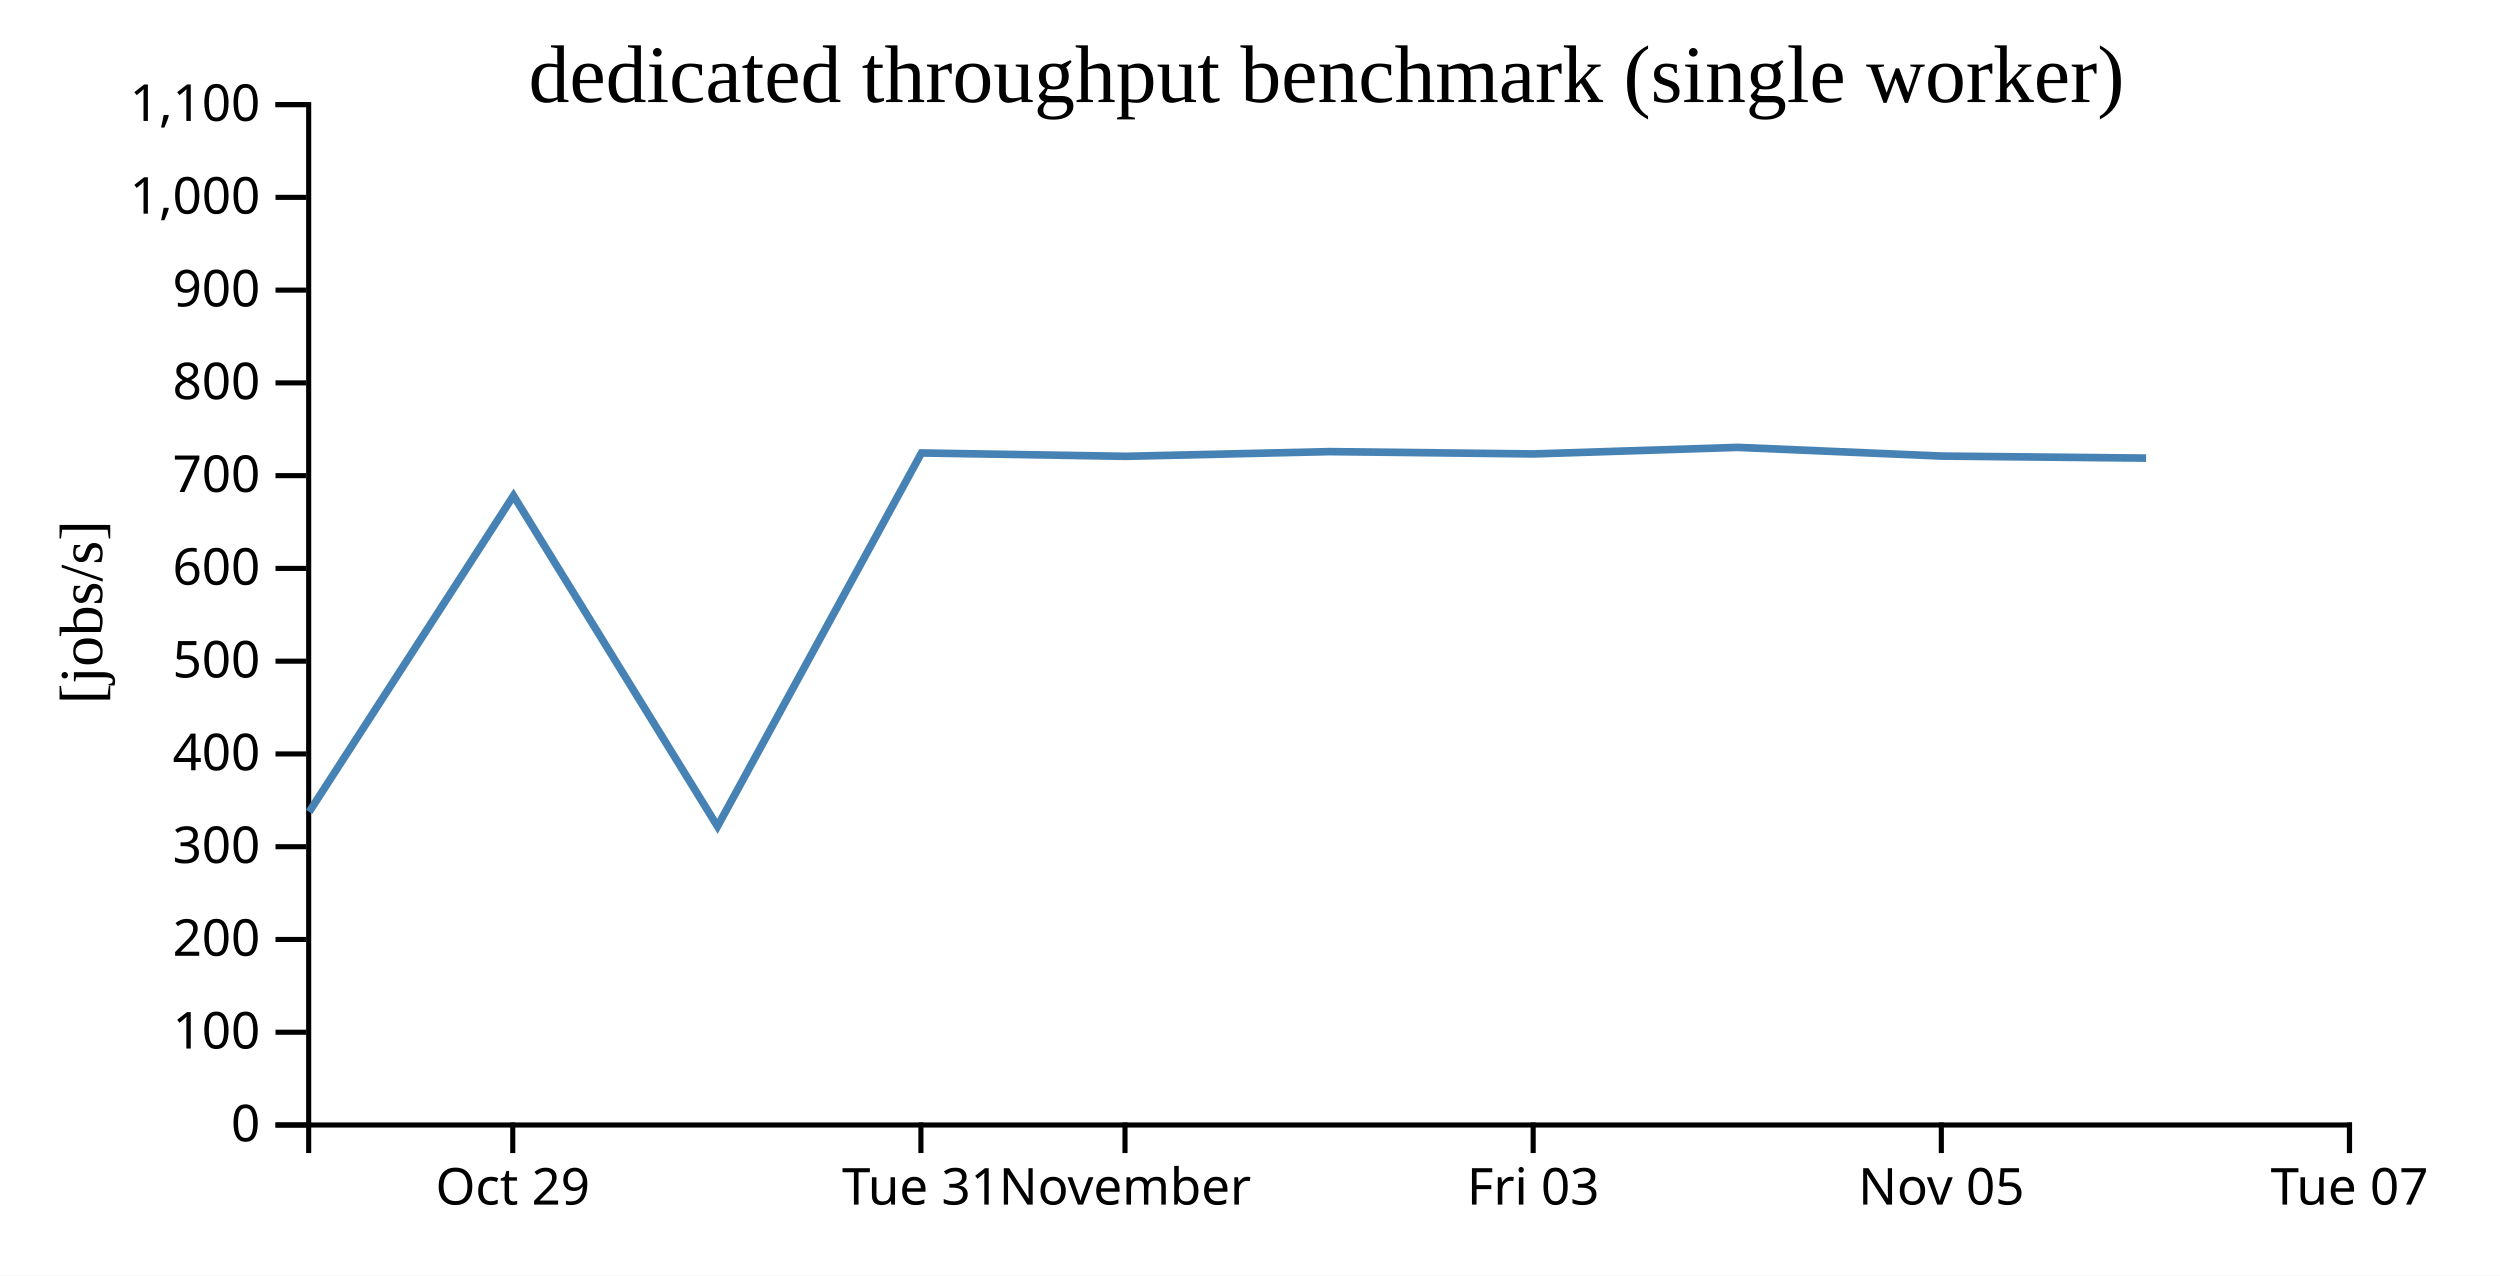
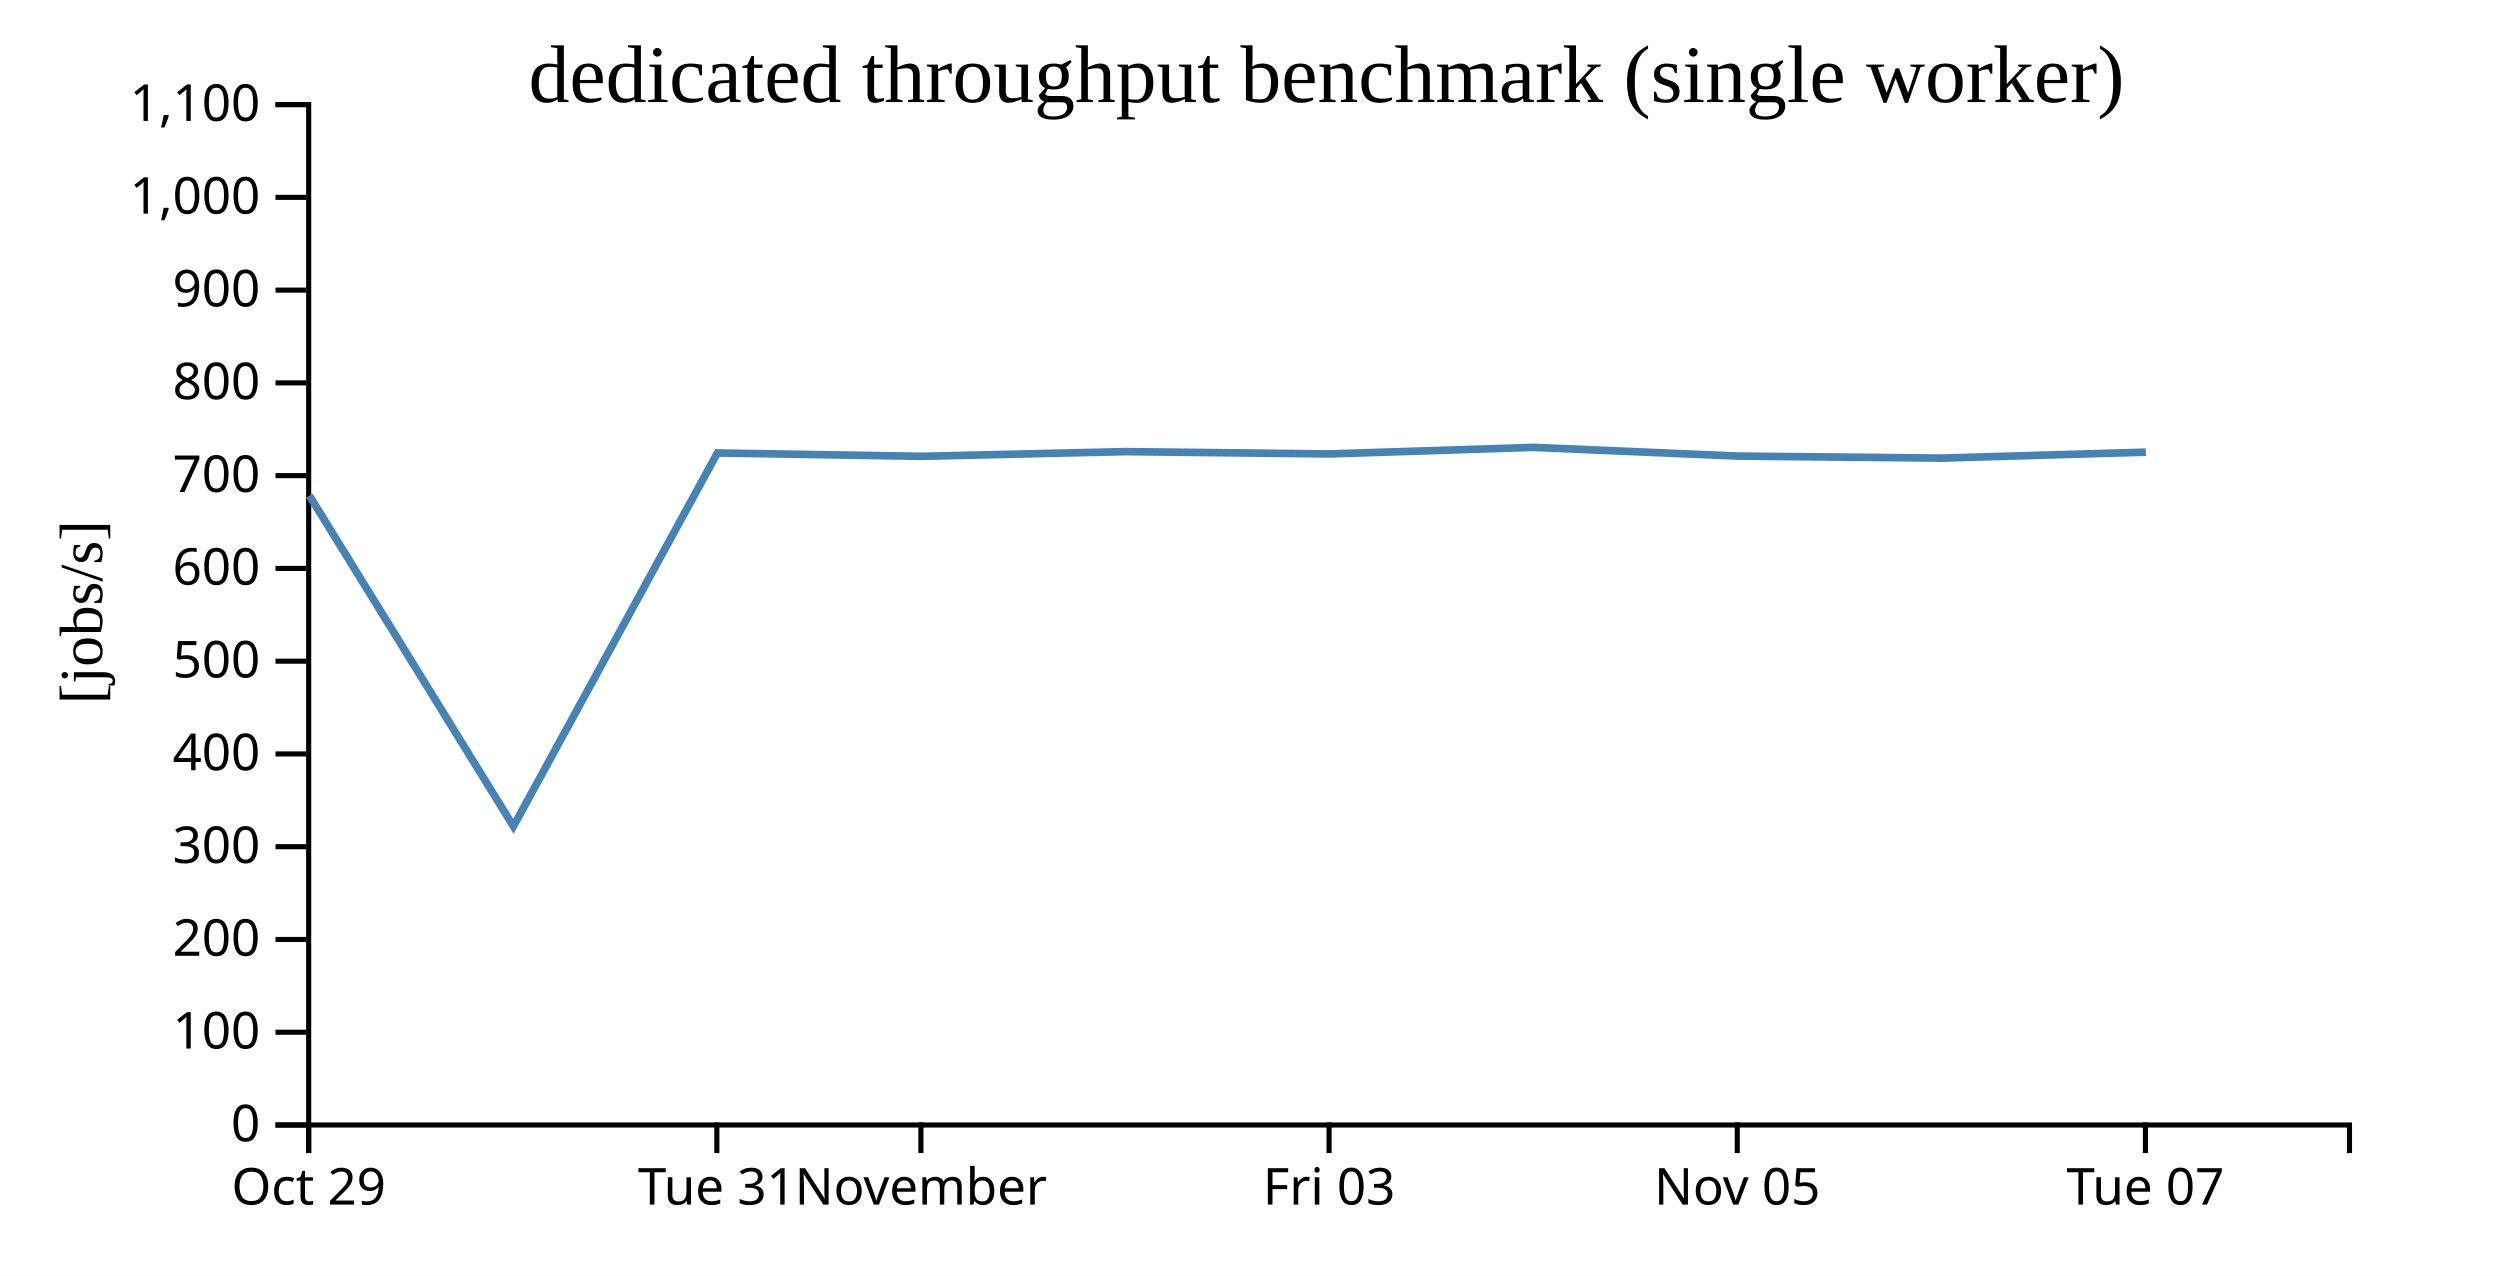
<svg xmlns="http://www.w3.org/2000/svg" width="490" height="250">
  <rect width="100%" height="100%" fill="white" />
  <g transform="translate(60,20)">
    <g transform="translate(0,200)" fill="none" font-size="10" font-family="sans-serif" text-anchor="middle">
      <path class="domain" stroke="currentColor" d="M0.5,6V0.5H400.5V6" />
-       <g class="tick" opacity="1" transform="translate(40.5,0)">
+       <g class="tick" opacity="1" transform="translate(0.5,0)">
        <line stroke="currentColor" y2="6" />
        <text fill="currentColor" y="9" dy="0.71em">Oct 29</text>
      </g>
-       <g class="tick" opacity="1" transform="translate(120.5,0)">
+       <g class="tick" opacity="1" transform="translate(80.5,0)">
        <line stroke="currentColor" y2="6" />
        <text fill="currentColor" y="9" dy="0.71em">Tue 31</text>
      </g>
-       <g class="tick" opacity="1" transform="translate(160.5,0)">
+       <g class="tick" opacity="1" transform="translate(120.5,0)">
        <line stroke="currentColor" y2="6" />
        <text fill="currentColor" y="9" dy="0.71em">November</text>
      </g>
-       <g class="tick" opacity="1" transform="translate(240.5,0)">
+       <g class="tick" opacity="1" transform="translate(200.5,0)">
        <line stroke="currentColor" y2="6" />
        <text fill="currentColor" y="9" dy="0.71em">Fri 03</text>
      </g>
-       <g class="tick" opacity="1" transform="translate(320.5,0)">
+       <g class="tick" opacity="1" transform="translate(280.5,0)">
        <line stroke="currentColor" y2="6" />
        <text fill="currentColor" y="9" dy="0.71em">Nov 05</text>
      </g>
-       <g class="tick" opacity="1" transform="translate(400.5,0)">
+       <g class="tick" opacity="1" transform="translate(360.5,0)">
        <line stroke="currentColor" y2="6" />
        <text fill="currentColor" y="9" dy="0.71em">Tue 07</text>
      </g>
    </g>
    <g fill="none" font-size="10" font-family="sans-serif" text-anchor="end">
      <path class="domain" stroke="currentColor" d="M-6,200.5H0.5V0.5H-6" />
      <g class="tick" opacity="1" transform="translate(0,200.5)">
        <line stroke="currentColor" x2="-6" />
        <text fill="currentColor" x="-9" dy="0.32em">0</text>
      </g>
      <g class="tick" opacity="1" transform="translate(0,182.3182)">
        <line stroke="currentColor" x2="-6" />
        <text fill="currentColor" x="-9" dy="0.32em">100</text>
      </g>
      <g class="tick" opacity="1" transform="translate(0,164.1364)">
        <line stroke="currentColor" x2="-6" />
        <text fill="currentColor" x="-9" dy="0.32em">200</text>
      </g>
      <g class="tick" opacity="1" transform="translate(0,145.9545)">
        <line stroke="currentColor" x2="-6" />
        <text fill="currentColor" x="-9" dy="0.32em">300</text>
      </g>
      <g class="tick" opacity="1" transform="translate(0,127.7727)">
        <line stroke="currentColor" x2="-6" />
        <text fill="currentColor" x="-9" dy="0.32em">400</text>
      </g>
      <g class="tick" opacity="1" transform="translate(0,109.5909)">
        <line stroke="currentColor" x2="-6" />
        <text fill="currentColor" x="-9" dy="0.32em">500</text>
      </g>
      <g class="tick" opacity="1" transform="translate(0,91.40909)">
        <line stroke="currentColor" x2="-6" />
        <text fill="currentColor" x="-9" dy="0.32em">600</text>
      </g>
      <g class="tick" opacity="1" transform="translate(0,73.22727)">
        <line stroke="currentColor" x2="-6" />
        <text fill="currentColor" x="-9" dy="0.32em">700</text>
      </g>
      <g class="tick" opacity="1" transform="translate(0,55.04545)">
        <line stroke="currentColor" x2="-6" />
        <text fill="currentColor" x="-9" dy="0.32em">800</text>
      </g>
      <g class="tick" opacity="1" transform="translate(0,36.86364)">
        <line stroke="currentColor" x2="-6" />
        <text fill="currentColor" x="-9" dy="0.32em">900</text>
      </g>
      <g class="tick" opacity="1" transform="translate(0,18.68182)">
        <line stroke="currentColor" x2="-6" />
        <text fill="currentColor" x="-9" dy="0.32em">1,000</text>
      </g>
      <g class="tick" opacity="1" transform="translate(0,0.5)">
        <line stroke="currentColor" x2="-6" />
        <text fill="currentColor" x="-9" dy="0.32em">1,100</text>
      </g>
    </g>
    <text text-anchor="middle" style="font-size: 12px" transform="rotate(-90)" y="-40" x="-100">[jobs/s]</text>
    <text text-anchor="middle" style="font-size: 16px" y="0" x="200">dedicated throughput benchmark (single worker)</text>
-     <path fill="none" stroke="steelblue" stroke-width="1.5" d="M0.592,139.131L40.645,77.155L80.628,141.961L120.612,68.78L160.622,69.44L200.582,68.518L240.586,68.972L280.571,67.685L320.638,69.393L360.634,69.789" />
+     <path fill="none" stroke="steelblue" stroke-width="1.5" d="M0.645,77.155L40.628,141.961L80.612,68.78L120.622,69.44L160.582,68.518L200.586,68.972L240.571,67.685L280.638,69.393L320.634,69.789L360.593,68.625" />
  </g>
</svg>
